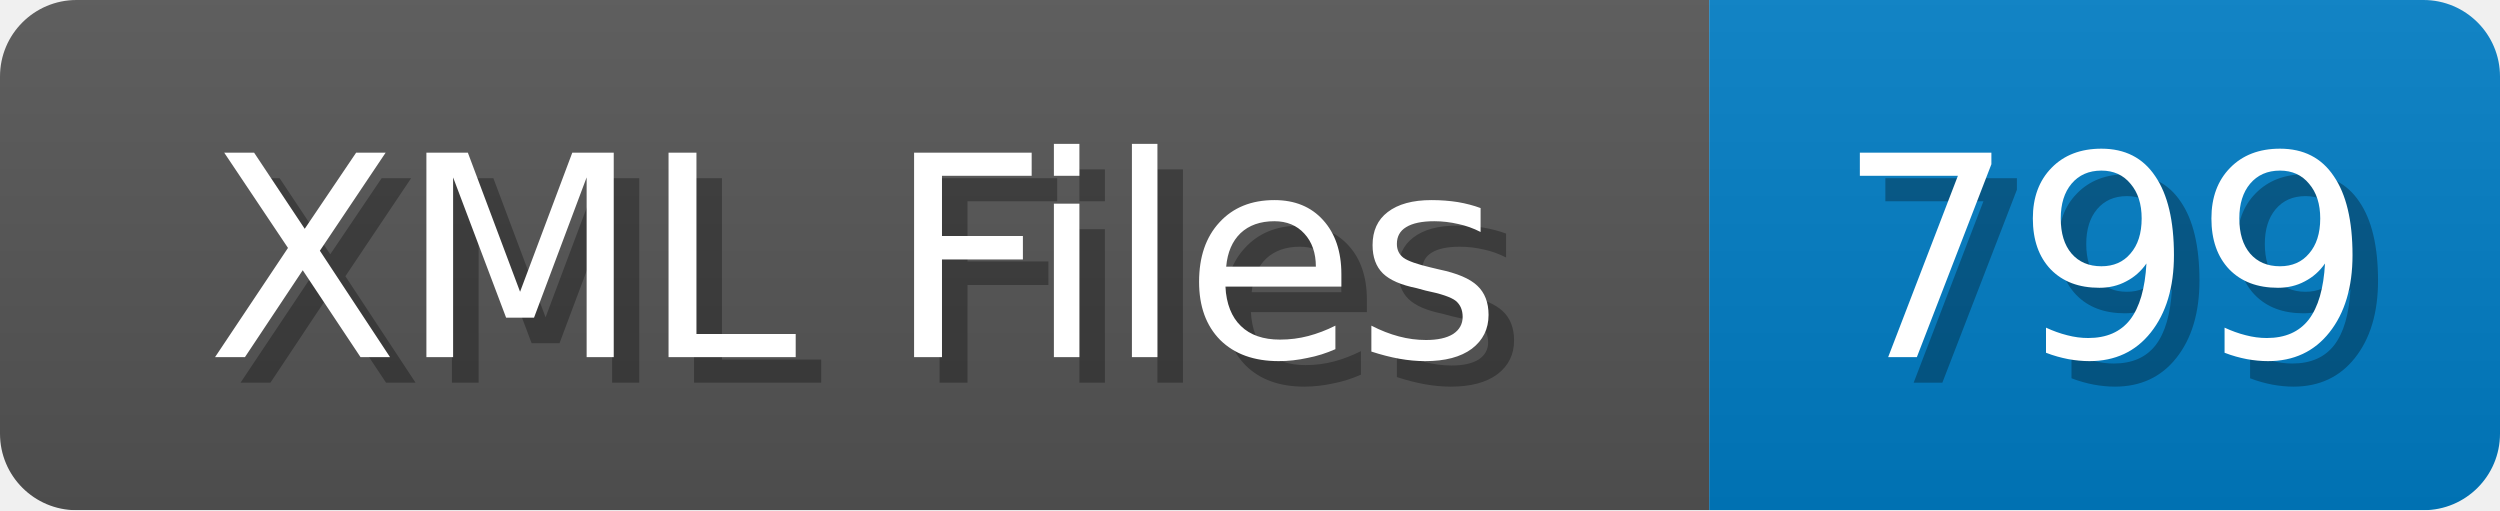
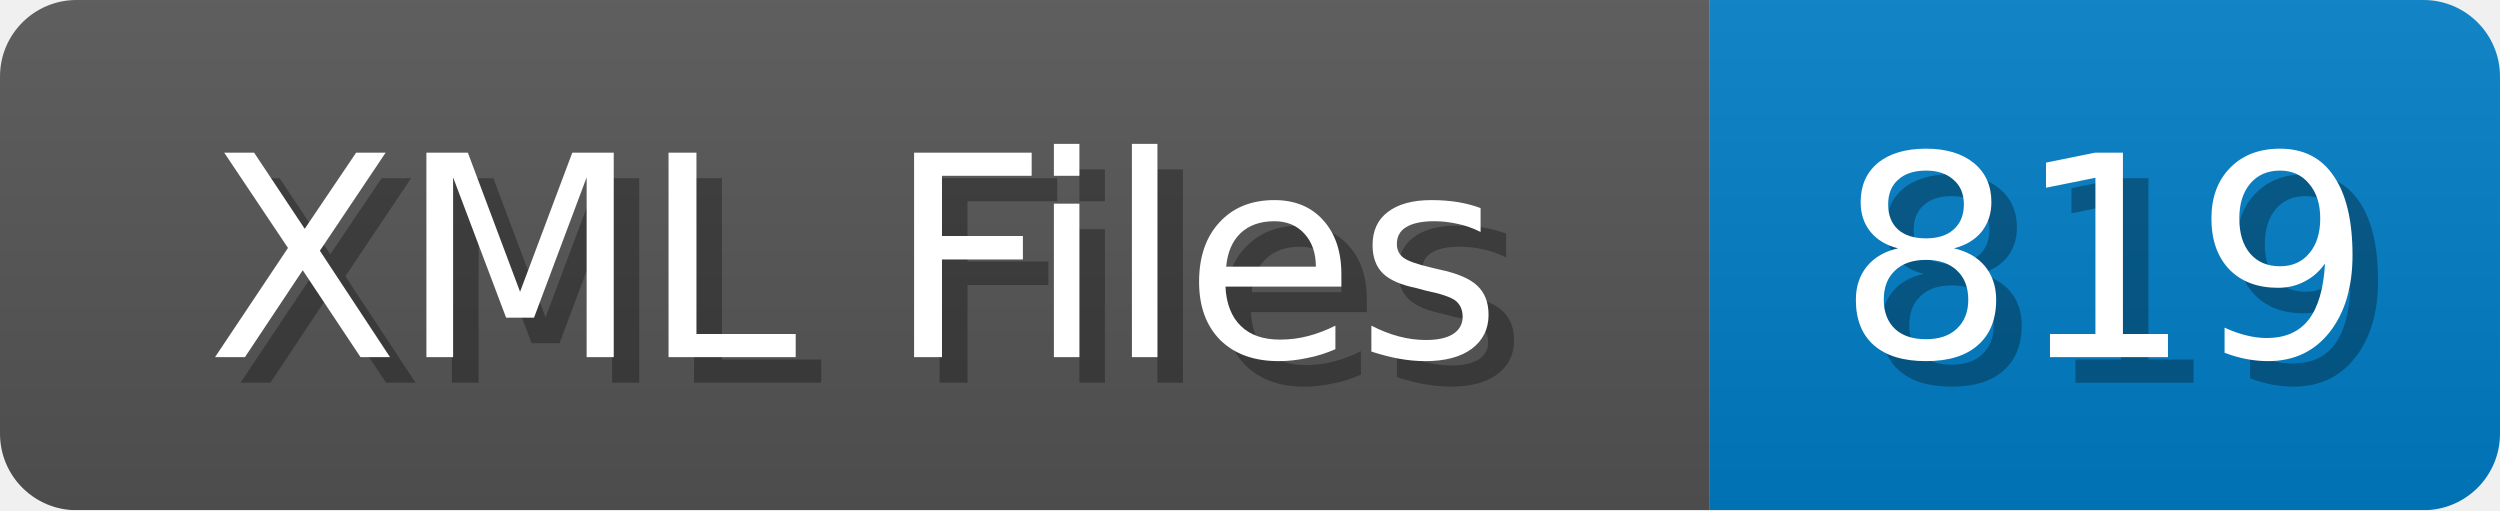
<svg xmlns="http://www.w3.org/2000/svg" width="98" height="20">
  <linearGradient id="b" x2="0" y2="100%">
    <stop offset="0" stop-color="#bbb" stop-opacity=".1" />
    <stop offset="1" stop-opacity=".1" />
  </linearGradient>
  <mask id="anybadge_1">
    <rect width="98" height="20" rx="3" fill="#fff" />
  </mask>
  <g mask="url(#anybadge_1)">
    <path fill="#555" d="M0 0h67v20H0z" />
    <path fill="#007ec6" d="M67 0h31v20H67z" />
    <path fill="url(#b)" d="M0 0h98v20H0z" />
  </g>
  <g fill="#fff" text-anchor="middle" font-family="DejaVu Sans,Verdana,Geneva,sans-serif" font-size="11">
    <text x="34.5" y="15" fill="#010101" fill-opacity=".3">XML Files</text>
    <text x="33.5" y="14">XML Files</text>
  </g>
  <g fill="#fff" text-anchor="middle" font-family="DejaVu Sans,Verdana,Geneva,sans-serif" font-size="11">
-     <text x="83.5" y="15" fill="#010101" fill-opacity=".3">799</text>
-     <text x="82.5" y="14">799</text>
+     <text x="83.5" y="15" fill="#010101" fill-opacity=".3">819</text>
+     <text x="82.5" y="14">819</text>
  </g>
</svg>
